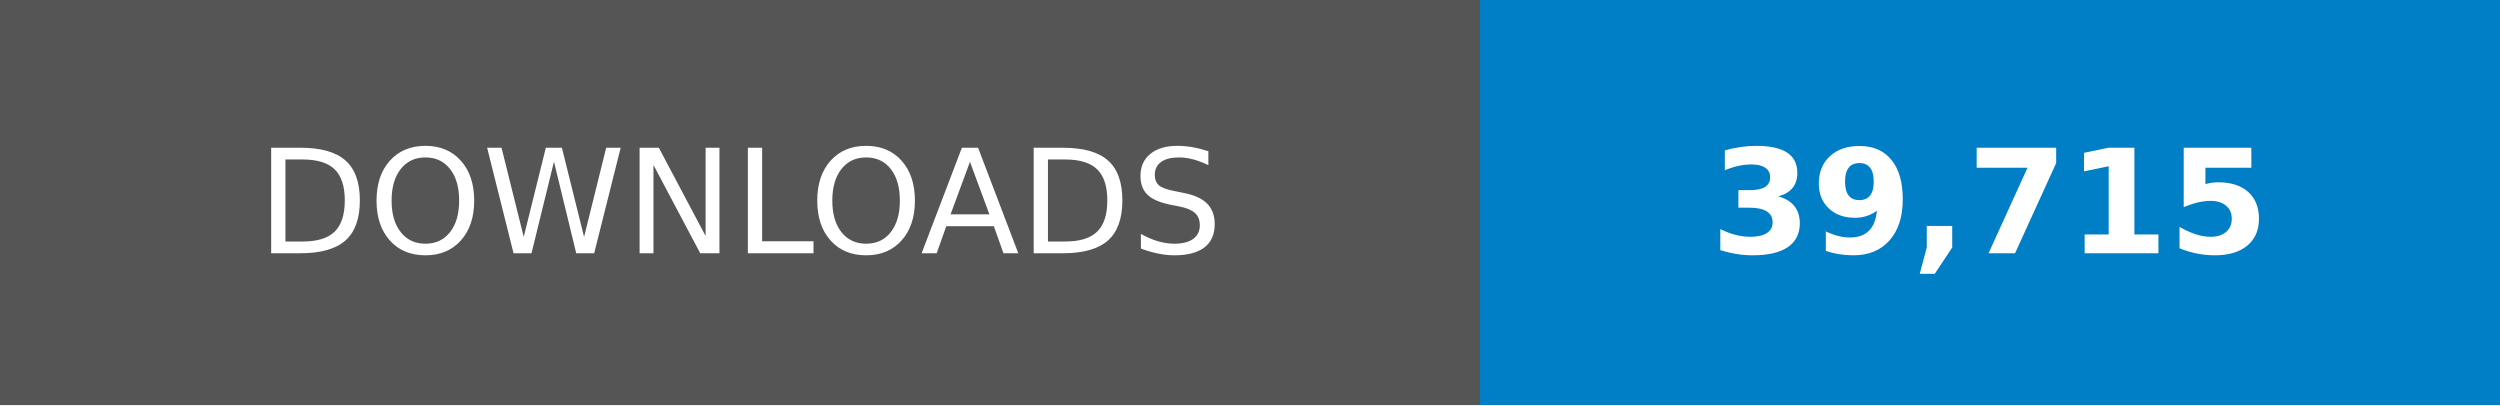
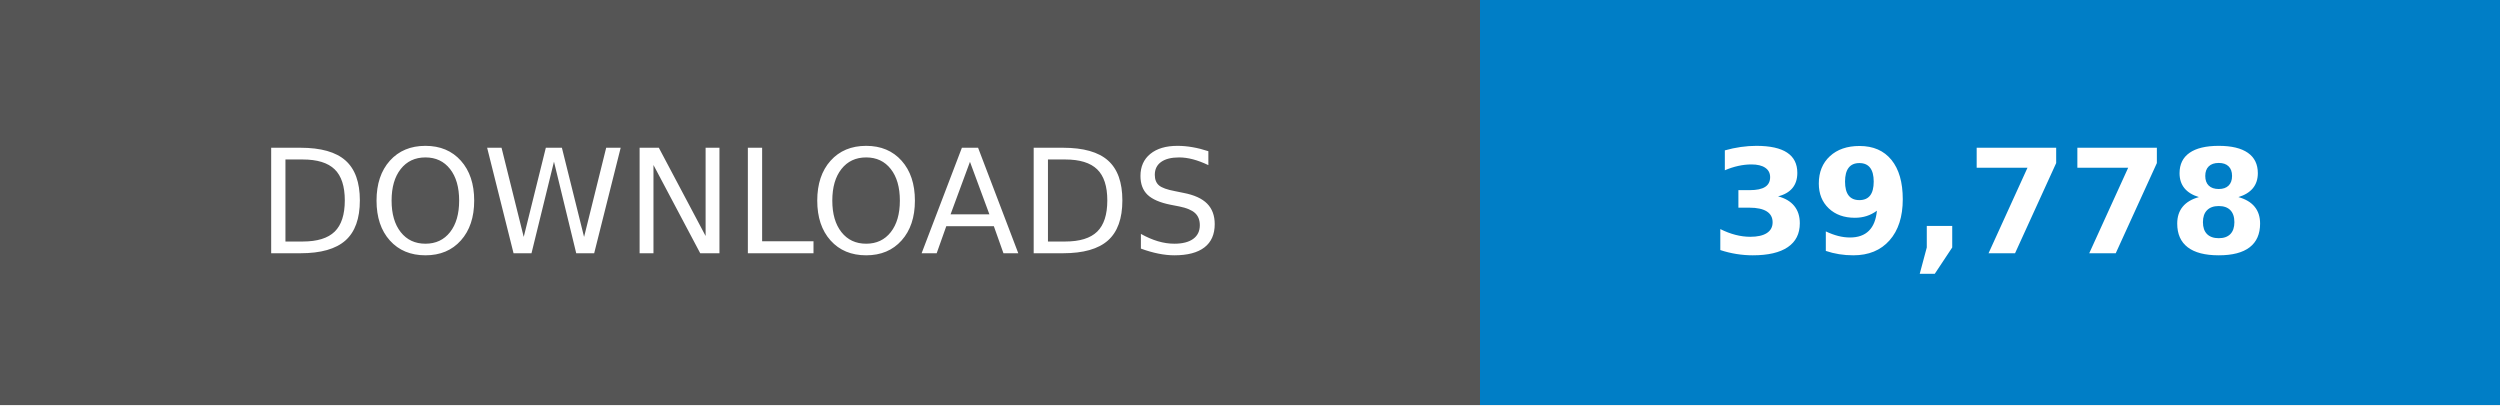
- <svg xmlns="http://www.w3.org/2000/svg" width="246.79" height="40" viewBox="0 0 172.75 28" role="img" aria-label="DOWNLOADS: 39,715">
+ <svg xmlns="http://www.w3.org/2000/svg" width="246.79" height="40" viewBox="0 0 172.75 28" role="img" aria-label="DOWNLOADS: 39,778">
  <g shape-rendering="crispEdges">
    <rect width="102.25" height="28" fill="#555" />
    <rect x="102.25" width="70.5" height="28" fill="#007ec6" />
  </g>
  <g fill="#fff" text-anchor="middle" font-family="Verdana,Geneva,DejaVu Sans,sans-serif" text-rendering="geometricPrecision" font-size="100">
    <text transform="scale(.1)" x="511.25" y="175" textLength="782.5">DOWNLOADS</text>
-     <text transform="scale(.1)" x="1375" y="175" textLength="465" font-weight="bold">39,715</text>
+     <text transform="scale(.1)" x="1375" y="175" textLength="465" font-weight="bold">39,778</text>
  </g>
</svg>
